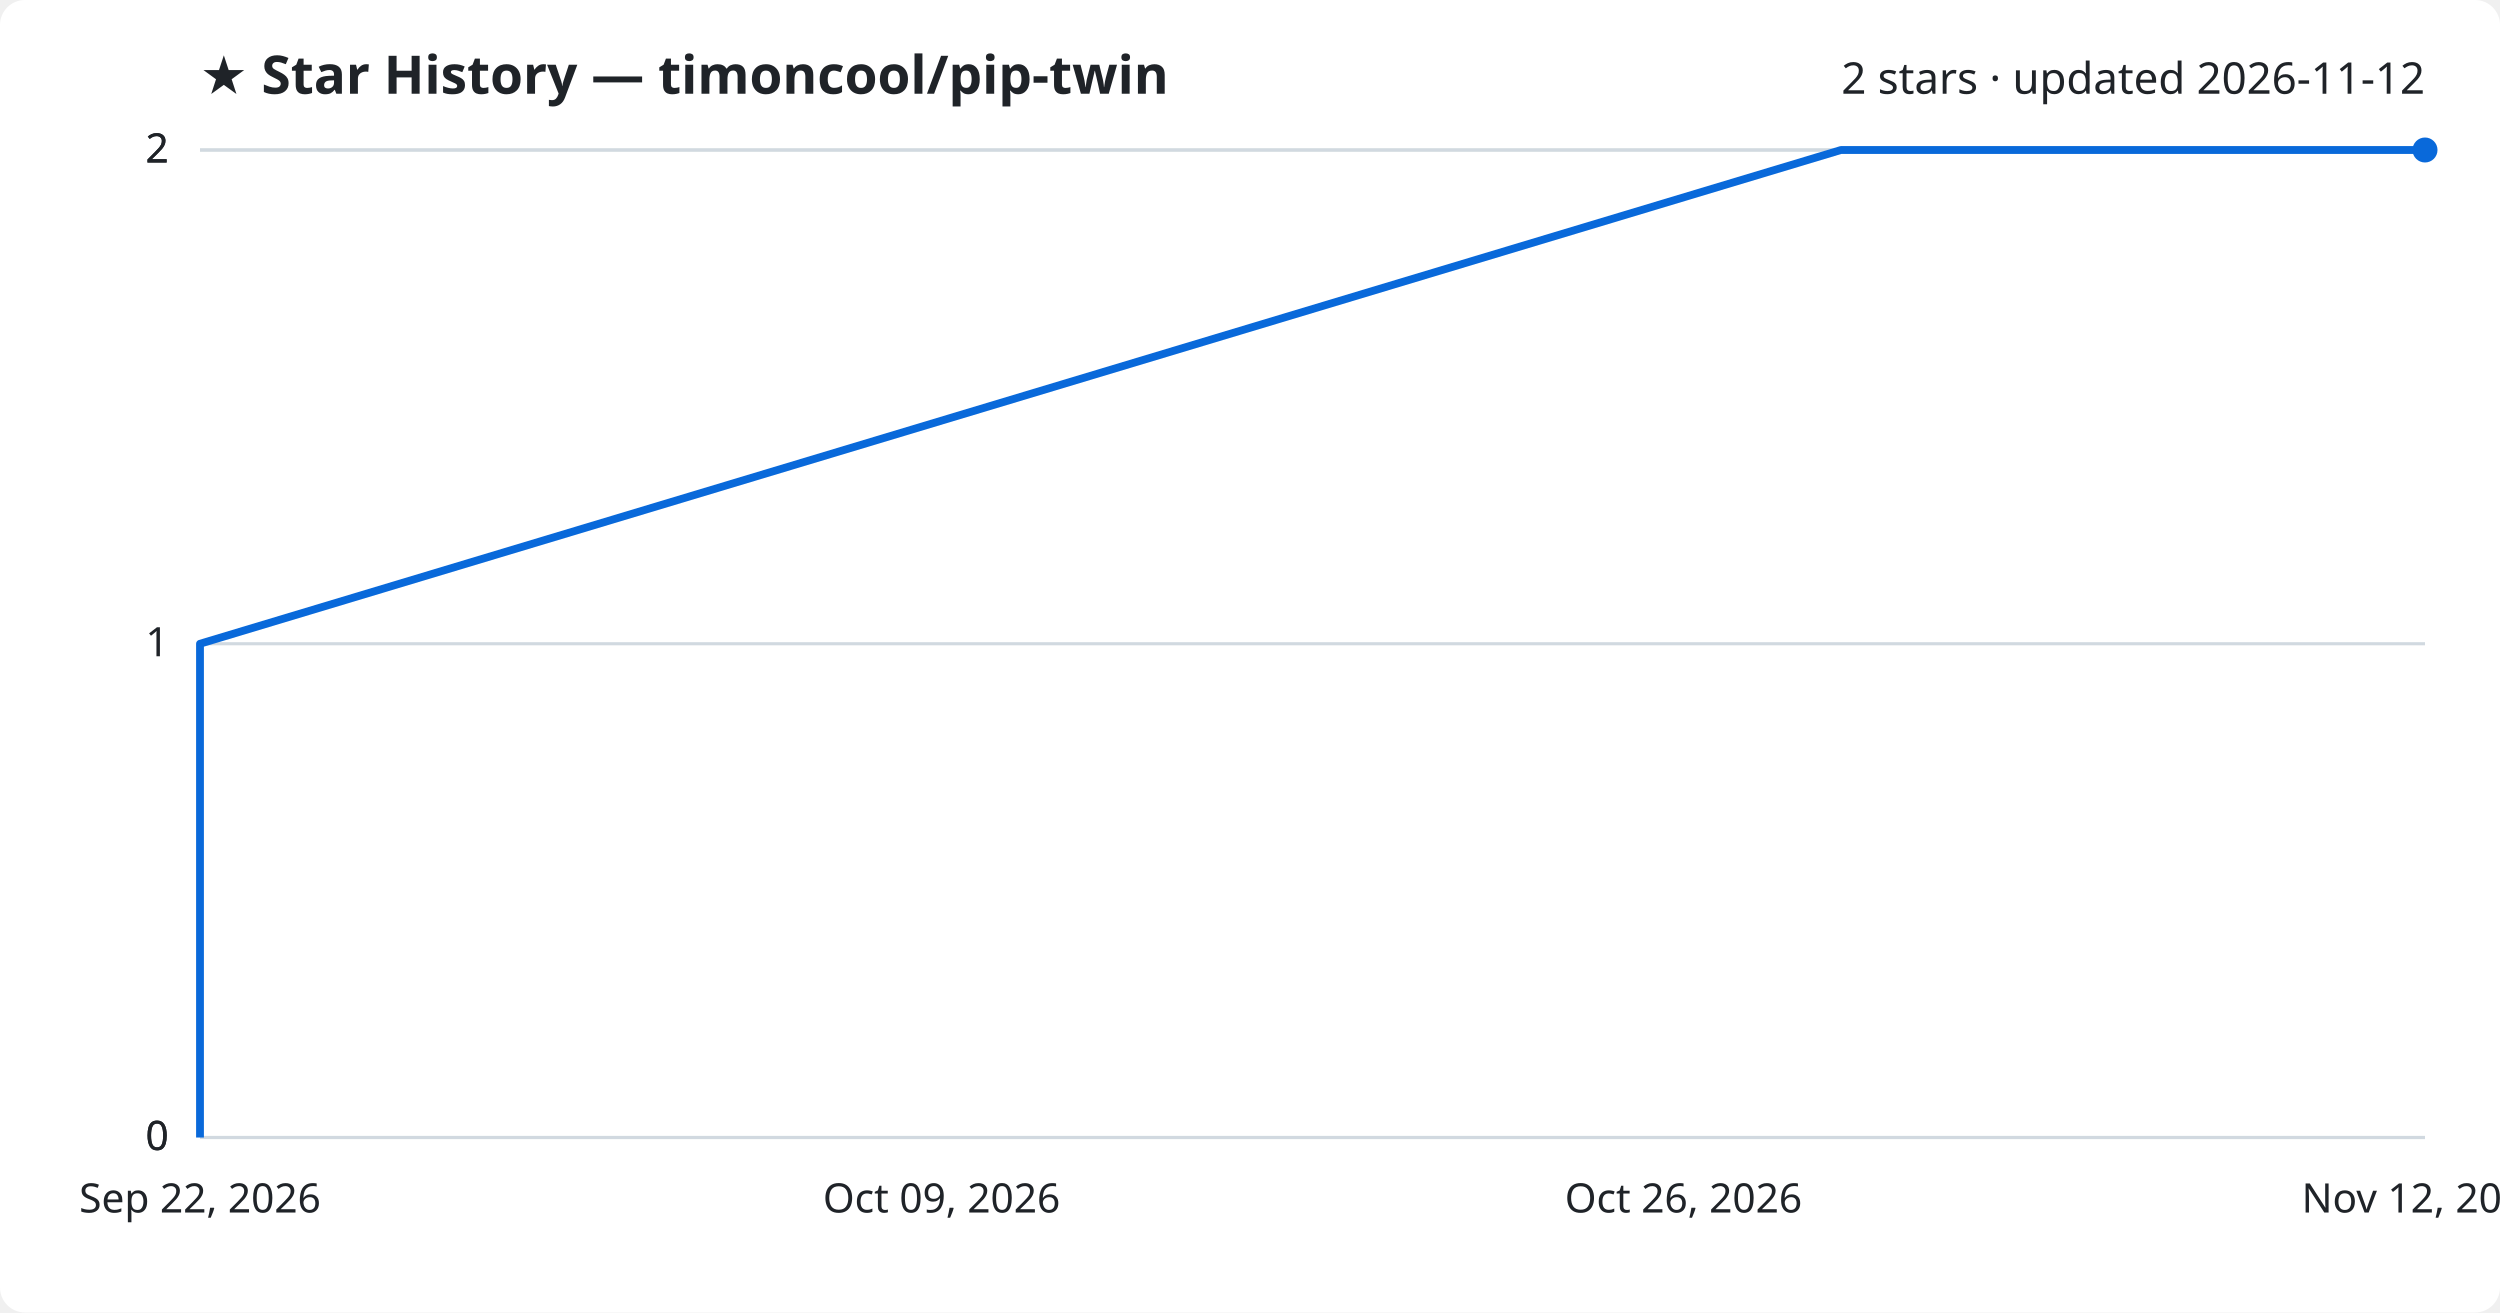
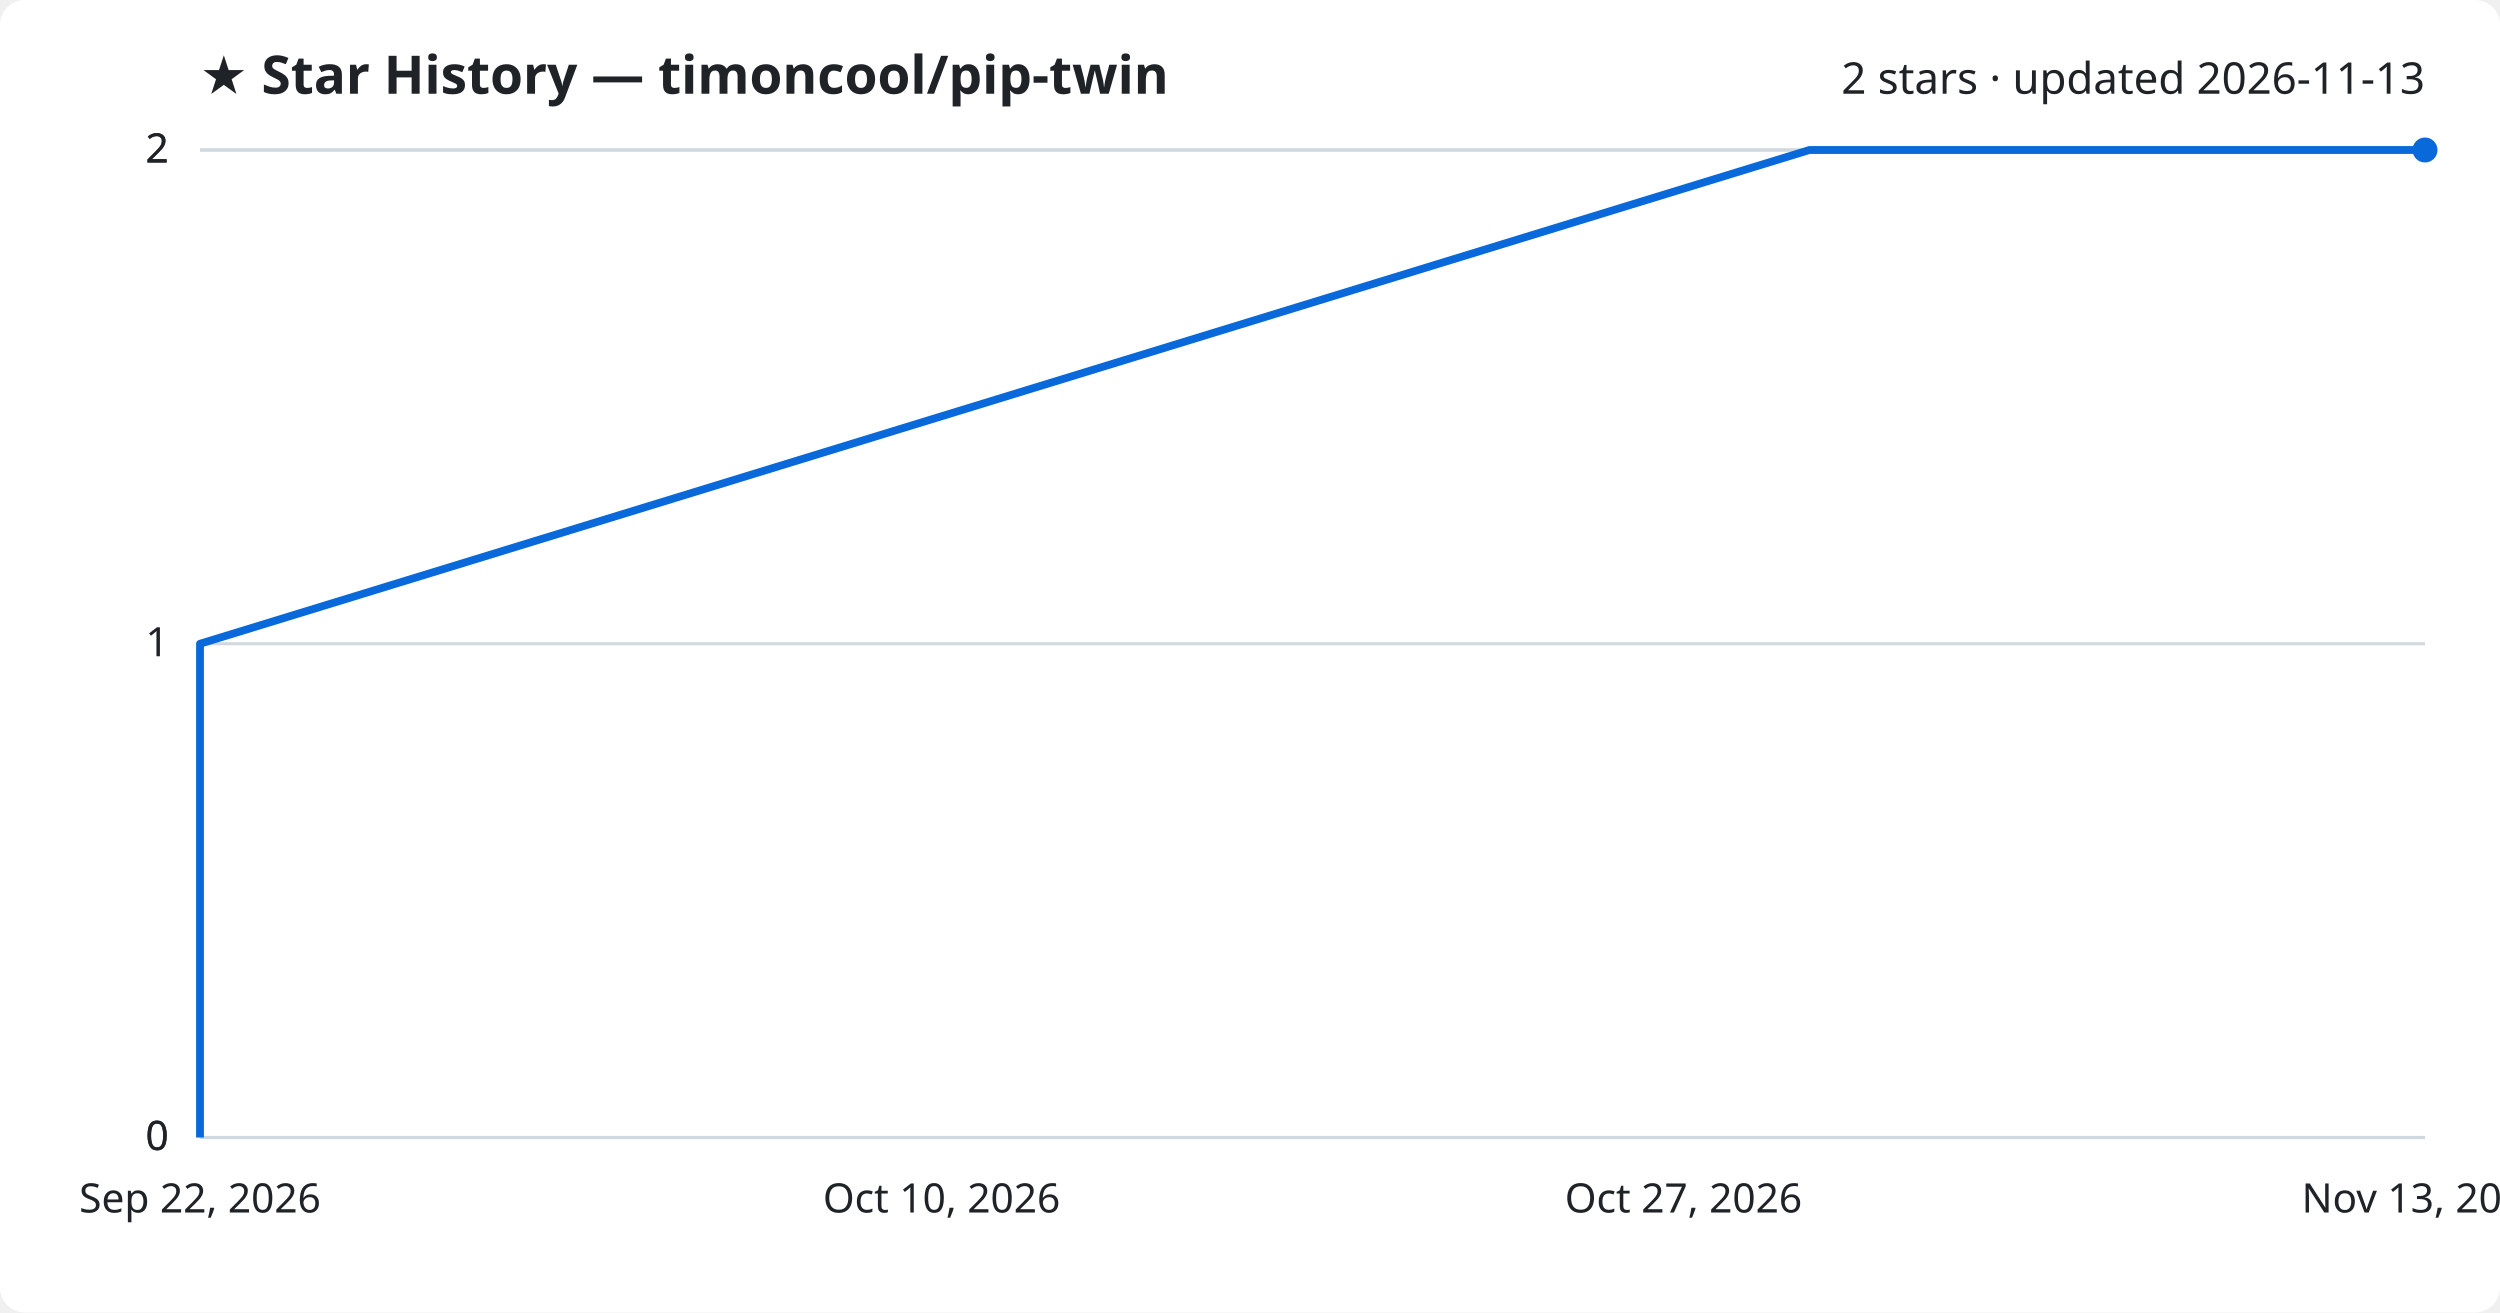
<svg xmlns="http://www.w3.org/2000/svg" viewBox="0 0 800 420" font-family="Segoe UI, sans-serif">
  <rect width="800" height="420" fill="#ffffff" rx="8" />
  <text x="64" y="30" fill="#1f2328" font-size="17" font-weight="700">★ Star History — timoncool/pip-twin</text>
-   <text x="776" y="30" fill="#1f2328" font-size="14" text-anchor="end">2 stars · updated 2026-11-12</text>
+   <text x="776" y="30" fill="#1f2328" font-size="14" text-anchor="end">2 stars · updated 2026-11-13</text>
  <line x1="64" y1="364.0" x2="776" y2="364.0" stroke="#d1d9e0" stroke-width="1" />
  <text x="54" y="368.0" fill="#1f2328" font-size="13" text-anchor="end">0</text>
  <line x1="64" y1="364.0" x2="776" y2="364.0" stroke="#d1d9e0" stroke-width="1" />
  <text x="54" y="368.0" fill="#1f2328" font-size="13" text-anchor="end">0</text>
  <line x1="64" y1="206.0" x2="776" y2="206.0" stroke="#d1d9e0" stroke-width="1" />
  <text x="54" y="210.0" fill="#1f2328" font-size="13" text-anchor="end">1</text>
  <line x1="64" y1="48.0" x2="776" y2="48.0" stroke="#d1d9e0" stroke-width="1" />
  <text x="54" y="52.0" fill="#1f2328" font-size="13" text-anchor="end">2</text>
  <line x1="64" y1="48.0" x2="776" y2="48.0" stroke="#d1d9e0" stroke-width="1" />
  <text x="54" y="52.0" fill="#1f2328" font-size="13" text-anchor="end">2</text>
-   <path d="M64.0,364.0 L64.0,206.0 L589.1,48.0 L776.0,48.0" fill="none" stroke="#0969da" stroke-width="2.5" stroke-linejoin="round" />
+   <path d="M64.0,364.0 L64.0,206.0 L579.0,48.0 L776.0,48.0" fill="none" stroke="#0969da" stroke-width="2.5" stroke-linejoin="round" />
  <circle cx="776.0" cy="48.0" r="4" fill="#0969da" />
  <text x="64.0" y="388" fill="#1f2328" font-size="13" text-anchor="middle">Sep 22, 2026</text>
-   <text x="301.3" y="388" fill="#1f2328" font-size="13" text-anchor="middle">Oct 09, 2026</text>
-   <text x="538.7" y="388" fill="#1f2328" font-size="13" text-anchor="middle">Oct 26, 2026</text>
-   <text x="776.0" y="388" fill="#1f2328" font-size="13" text-anchor="middle">Nov 12, 2026</text>
+   <text x="301.3" y="388" fill="#1f2328" font-size="13" text-anchor="middle">Oct 10, 2026</text>
+   <text x="538.7" y="388" fill="#1f2328" font-size="13" text-anchor="middle">Oct 27, 2026</text>
+   <text x="776.0" y="388" fill="#1f2328" font-size="13" text-anchor="middle">Nov 13, 2026</text>
</svg>
